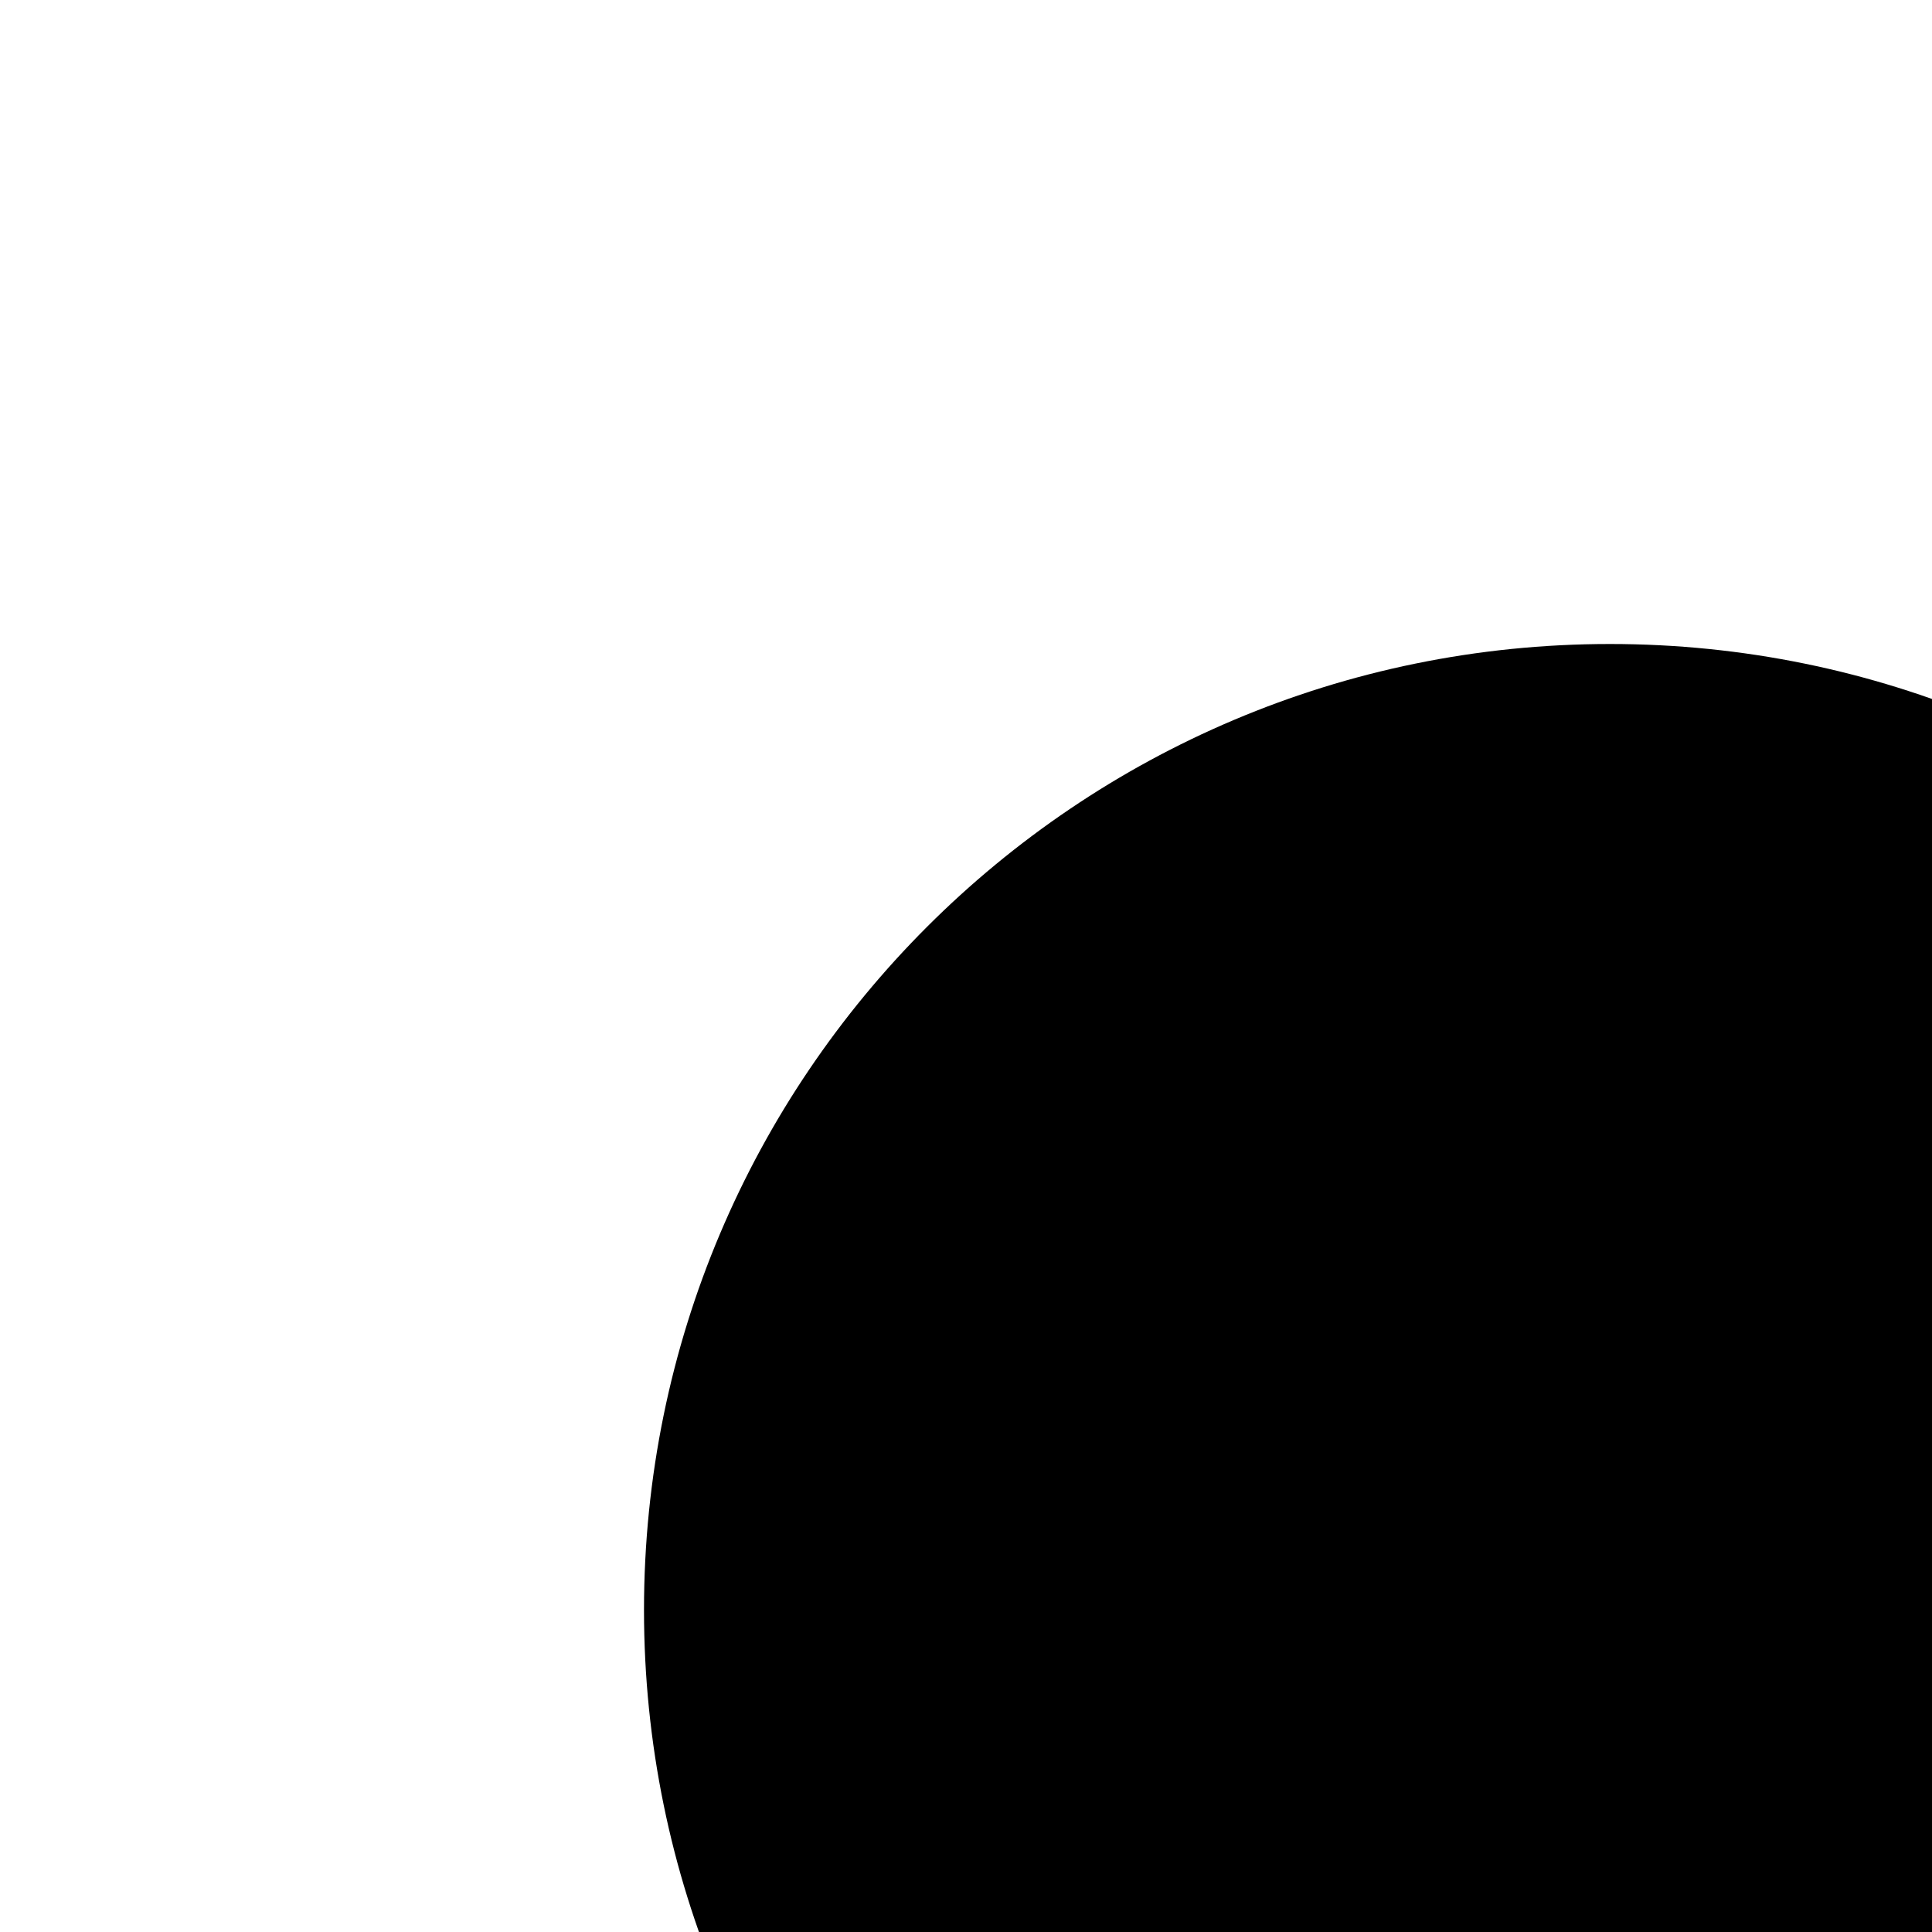
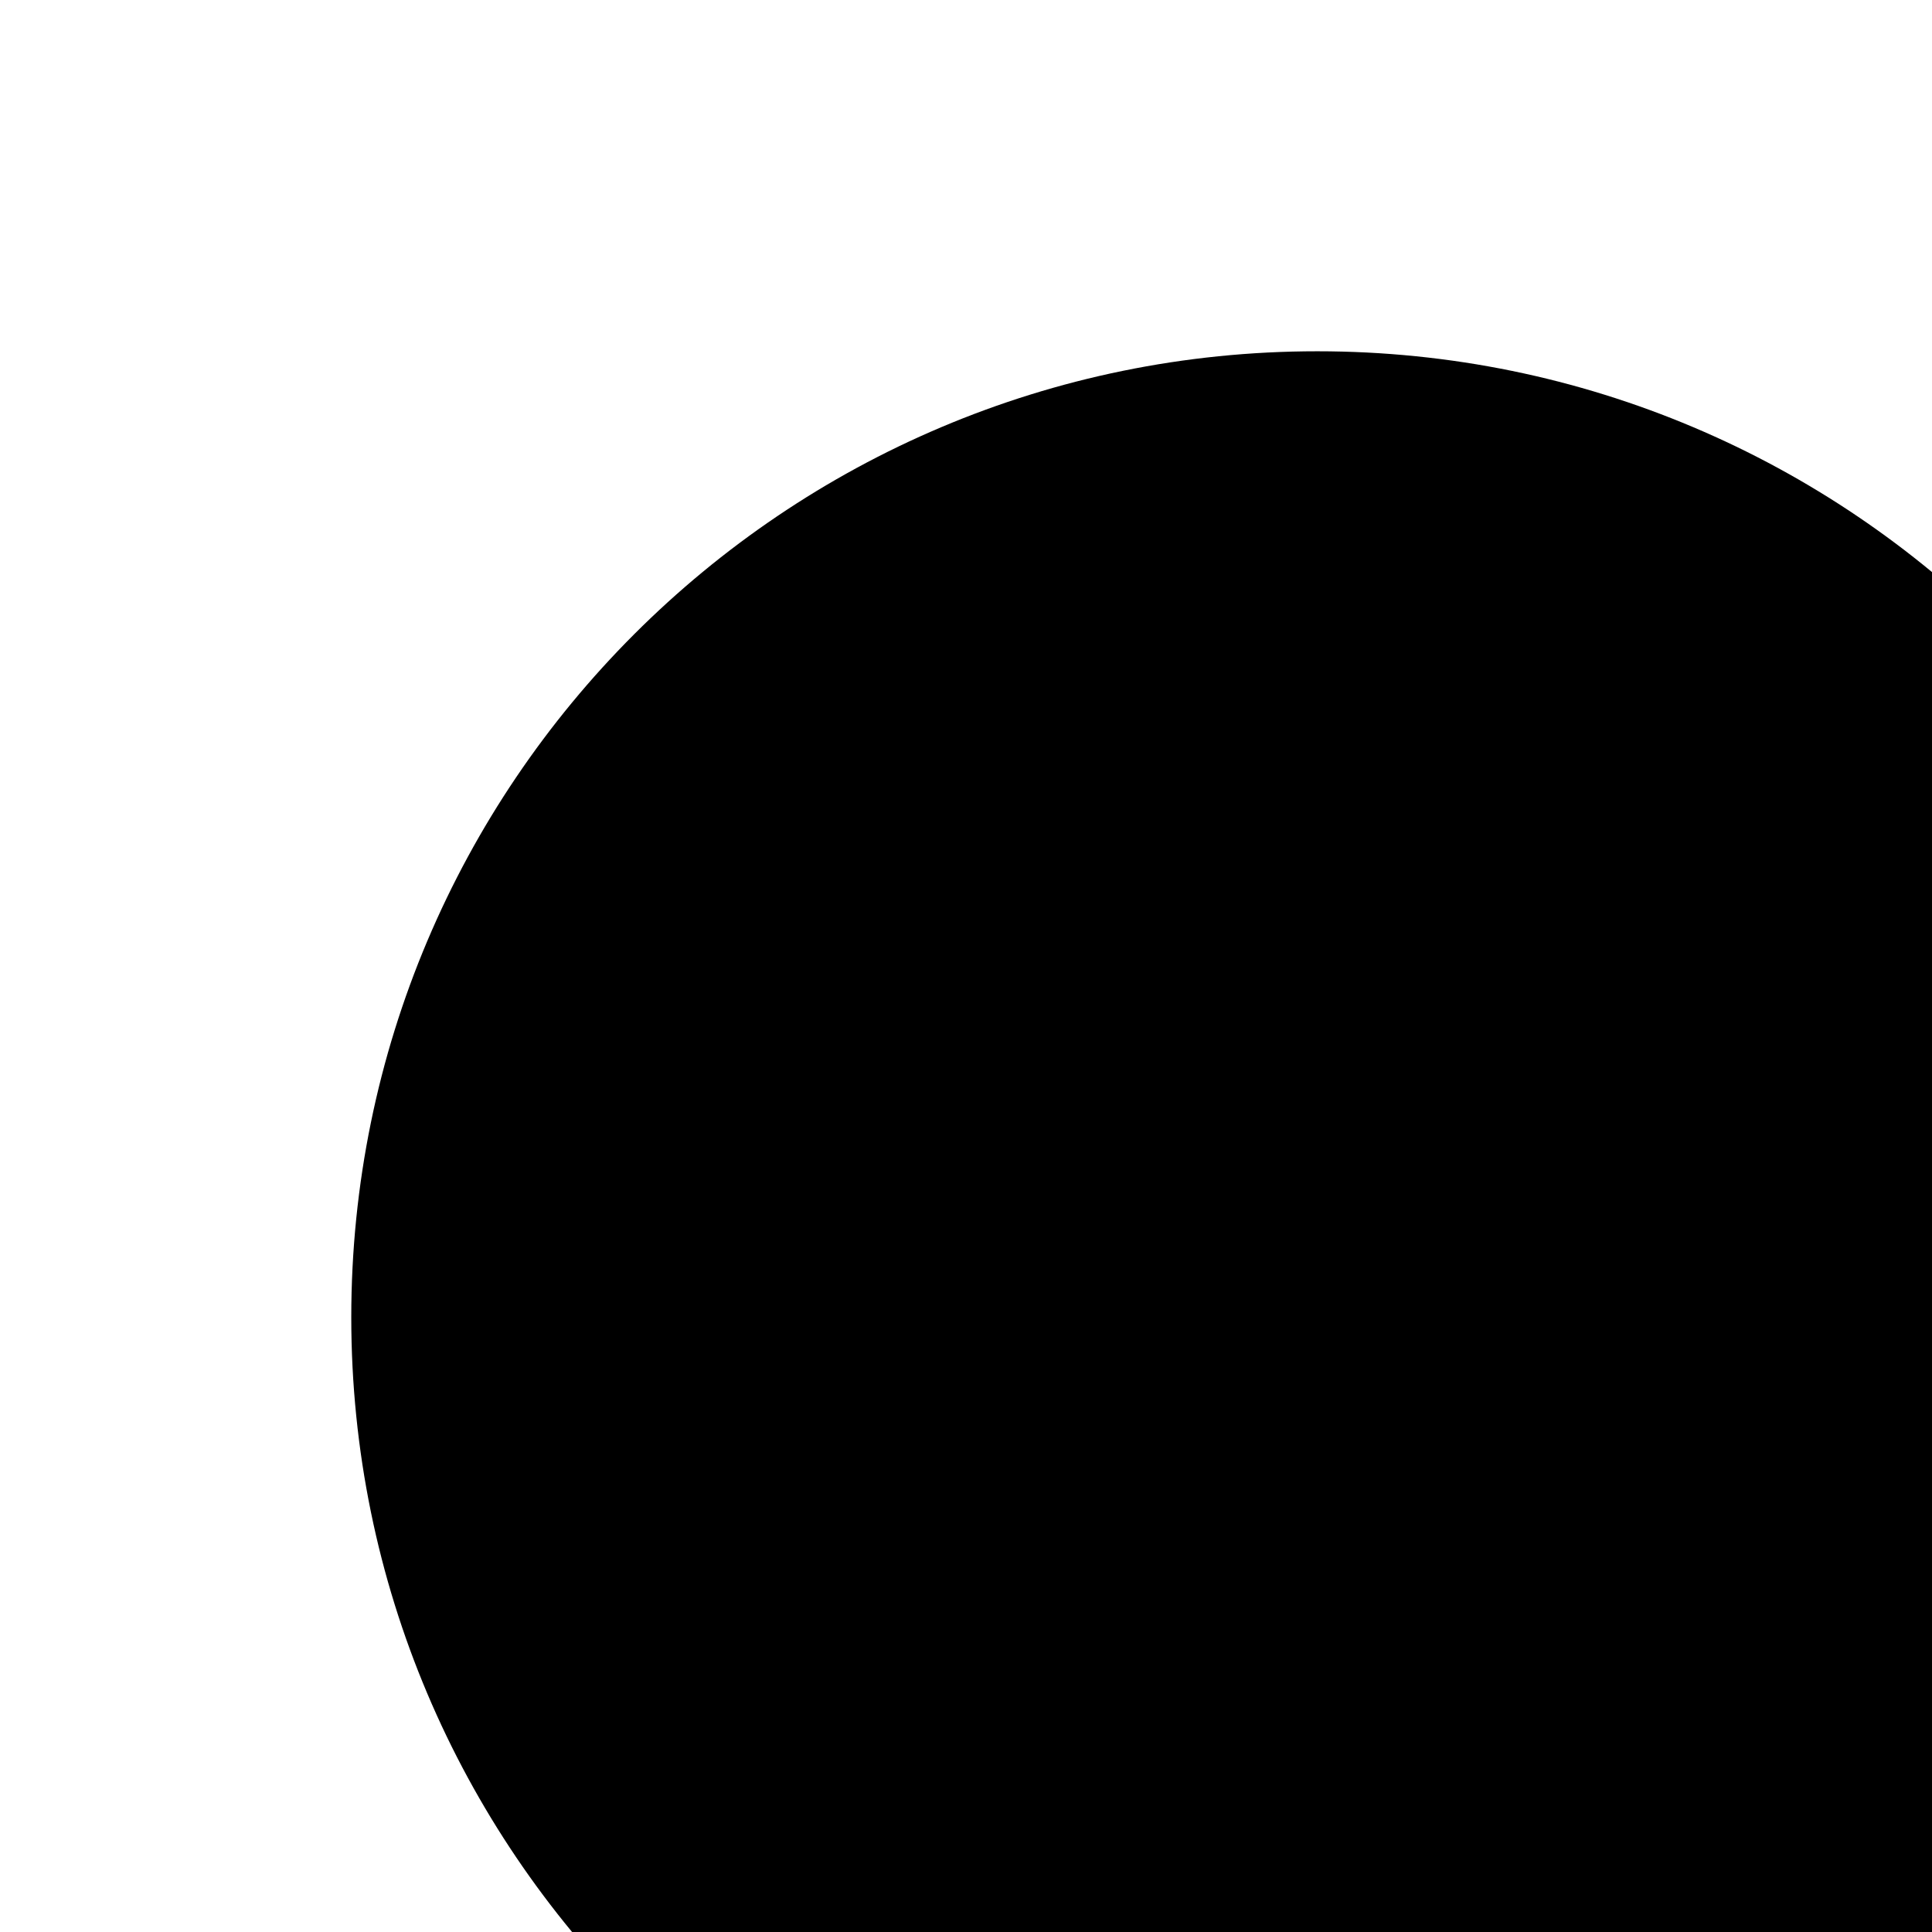
<svg xmlns="http://www.w3.org/2000/svg" class="clickable">
-   <circle cx="15" cy="15" r="9" class="standtrans" />
+   <circle cx="15" cy="15" r="11" class="hfill standtrans" />
  <line x1="9" y1="21" x2="21" y2="9" class="stand cline hline" />
+   <line x1="15.6" y1="4" x2="15.6" y2="27" class="ourline" />
</svg>
